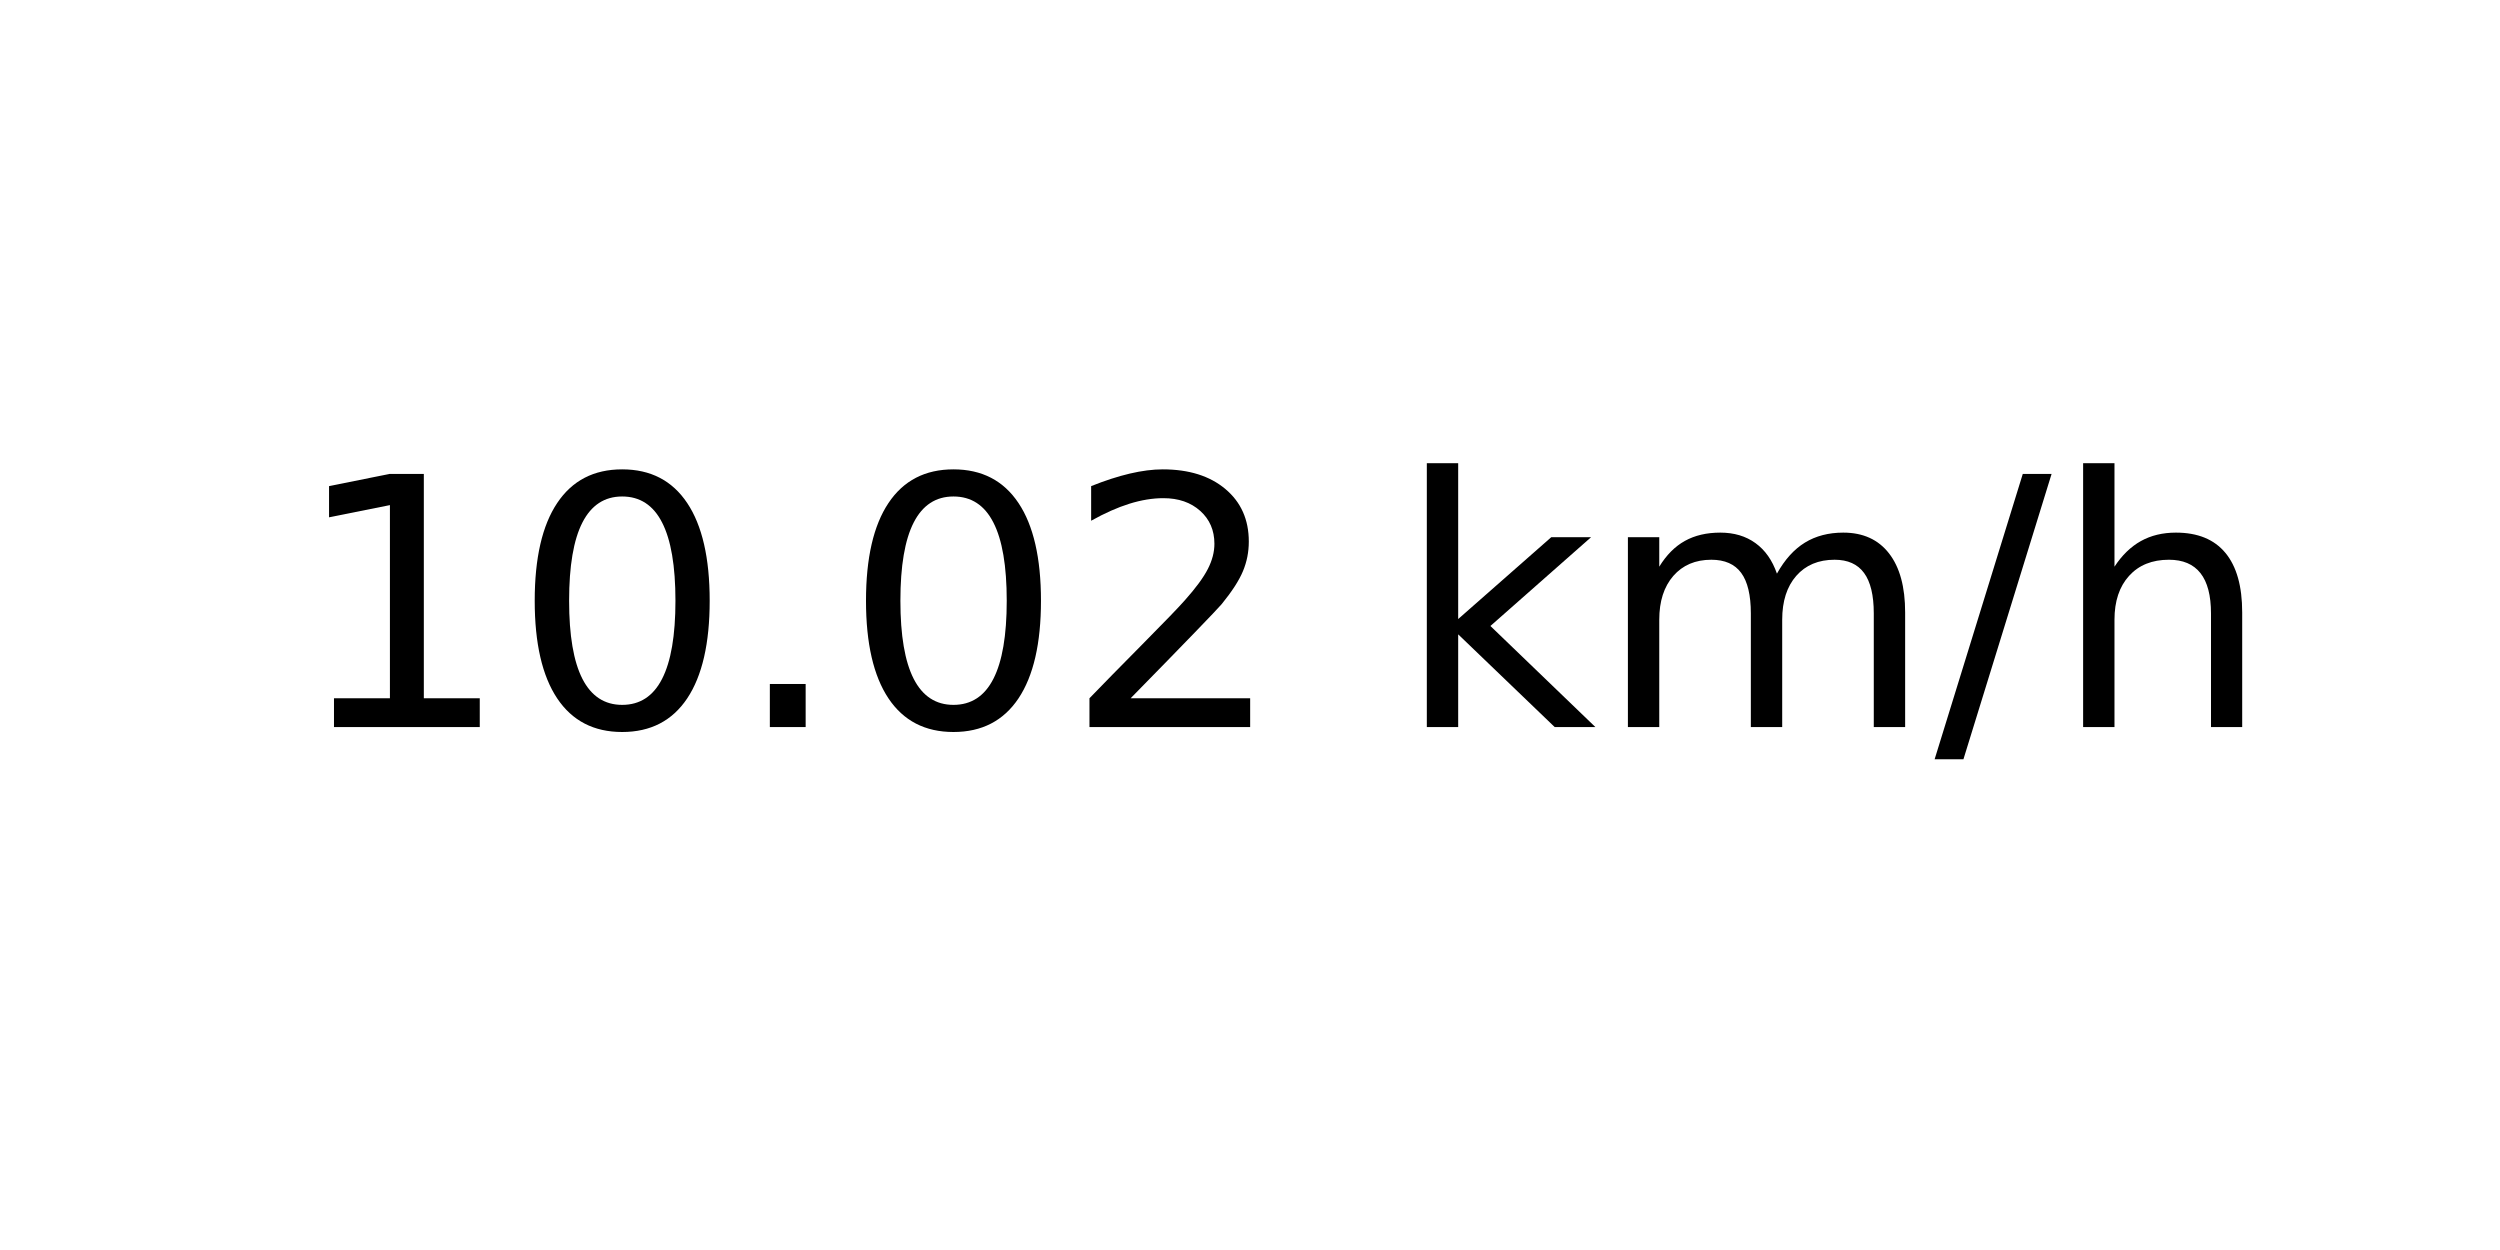
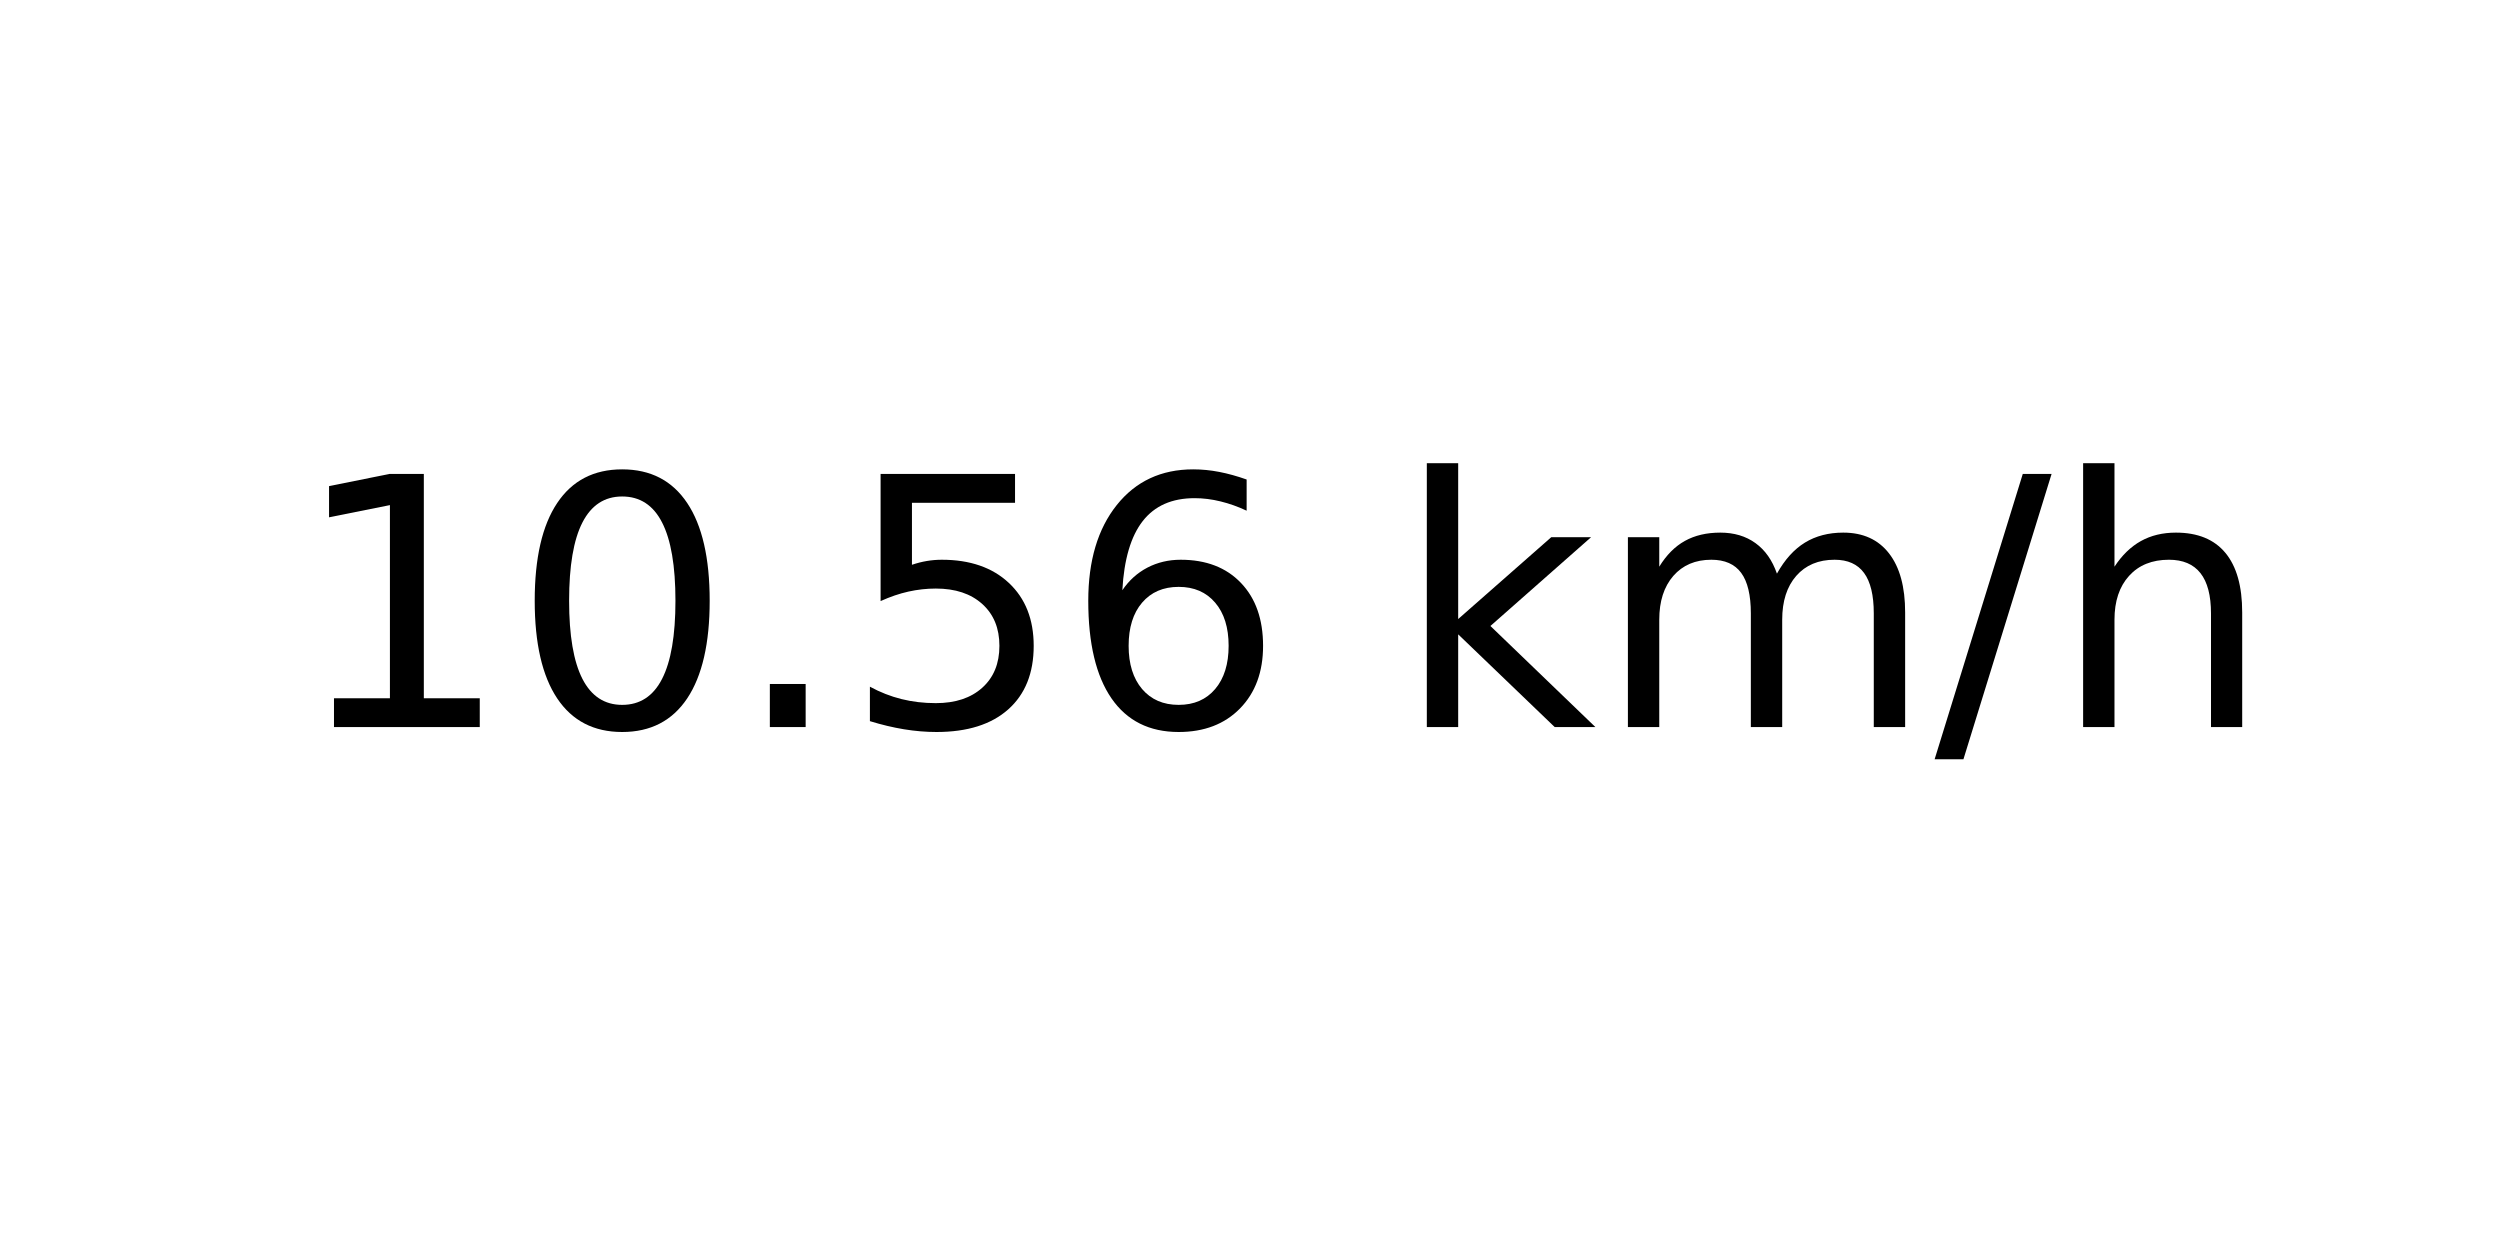
<svg xmlns="http://www.w3.org/2000/svg" xmlns:xlink="http://www.w3.org/1999/xlink" width="72pt" height="36pt" viewBox="0 0 72 36" version="1.1">
  <defs>
    <style type="text/css">*{stroke-linejoin: round; stroke-linecap: butt}</style>
  </defs>
  <g id="figure_1">
    <g id="axes_1">
      <g id="text_1">
        <g transform="translate(8.378125 20.93937) scale(0.1 -0.1)">
          <defs>
            <path id="DejaVuSans-31" d="M 794 531  L 1825 531  L 1825 4091  L 703 3866  L 703 4441  L 1819 4666  L 2450 4666  L 2450 531  L 3481 531  L 3481 0  L 794 0  L 794 531  z " transform="scale(0.015625)" />
            <path id="DejaVuSans-30" d="M 2034 4250  Q 1547 4250 1301 3770  Q 1056 3291 1056 2328  Q 1056 1369 1301 889  Q 1547 409 2034 409  Q 2525 409 2770 889  Q 3016 1369 3016 2328  Q 3016 3291 2770 3770  Q 2525 4250 2034 4250  z M 2034 4750  Q 2819 4750 3233 4129  Q 3647 3509 3647 2328  Q 3647 1150 3233 529  Q 2819 -91 2034 -91  Q 1250 -91 836 529  Q 422 1150 422 2328  Q 422 3509 836 4129  Q 1250 4750 2034 4750  z " transform="scale(0.015625)" />
            <path id="DejaVuSans-2e" d="M 684 794  L 1344 794  L 1344 0  L 684 0  L 684 794  z " transform="scale(0.015625)" />
-             <path id="DejaVuSans-32" d="M 1228 531  L 3431 531  L 3431 0  L 469 0  L 469 531  Q 828 903 1448 1529  Q 2069 2156 2228 2338  Q 2531 2678 2651 2914  Q 2772 3150 2772 3378  Q 2772 3750 2511 3984  Q 2250 4219 1831 4219  Q 1534 4219 1204 4116  Q 875 4013 500 3803  L 500 4441  Q 881 4594 1212 4672  Q 1544 4750 1819 4750  Q 2544 4750 2975 4387  Q 3406 4025 3406 3419  Q 3406 3131 3298 2873  Q 3191 2616 2906 2266  Q 2828 2175 2409 1742  Q 1991 1309 1228 531  z " transform="scale(0.015625)" />
+             <path id="DejaVuSans-35" d="M 691 4666  L 3169 4666  L 3169 4134  L 1269 4134  L 1269 2991  Q 1406 3038 1543 3061  Q 1681 3084 1819 3084  Q 2600 3084 3056 2656  Q 3513 2228 3513 1497  Q 3513 744 3044 326  Q 2575 -91 1722 -91  Q 1428 -91 1123 -41  Q 819 9 494 109  L 494 744  Q 775 591 1075 516  Q 1375 441 1709 441  Q 2250 441 2565 725  Q 2881 1009 2881 1497  Q 2881 1984 2565 2268  Q 2250 2553 1709 2553  Q 1456 2553 1204 2497  Q 953 2441 691 2322  L 691 4666  z " transform="scale(0.015625)" />
+             <path id="DejaVuSans-36" d="M 2113 2584  Q 1688 2584 1439 2293  Q 1191 2003 1191 1497  Q 1191 994 1439 701  Q 1688 409 2113 409  Q 2538 409 2786 701  Q 3034 994 3034 1497  Q 3034 2003 2786 2293  Q 2538 2584 2113 2584  z M 3366 4563  L 3366 3988  Q 3128 4100 2886 4159  Q 2644 4219 2406 4219  Q 1781 4219 1451 3797  Q 1122 3375 1075 2522  Q 1259 2794 1537 2939  Q 1816 3084 2150 3084  Q 2853 3084 3261 2657  Q 3669 2231 3669 1497  Q 3669 778 3244 343  Q 2819 -91 2113 -91  Q 1303 -91 875 529  Q 447 1150 447 2328  Q 447 3434 972 4092  Q 1497 4750 2381 4750  Q 2619 4750 2861 4703  Q 3103 4656 3366 4563  z " transform="scale(0.015625)" />
            <path id="DejaVuSans-20" transform="scale(0.015625)" />
            <path id="DejaVuSans-6b" d="M 581 4863  L 1159 4863  L 1159 1991  L 2875 3500  L 3609 3500  L 1753 1863  L 3688 0  L 2938 0  L 1159 1709  L 1159 0  L 581 0  L 581 4863  z " transform="scale(0.015625)" />
            <path id="DejaVuSans-6d" d="M 3328 2828  Q 3544 3216 3844 3400  Q 4144 3584 4550 3584  Q 5097 3584 5394 3201  Q 5691 2819 5691 2113  L 5691 0  L 5113 0  L 5113 2094  Q 5113 2597 4934 2840  Q 4756 3084 4391 3084  Q 3944 3084 3684 2787  Q 3425 2491 3425 1978  L 3425 0  L 2847 0  L 2847 2094  Q 2847 2600 2669 2842  Q 2491 3084 2119 3084  Q 1678 3084 1418 2786  Q 1159 2488 1159 1978  L 1159 0  L 581 0  L 581 3500  L 1159 3500  L 1159 2956  Q 1356 3278 1631 3431  Q 1906 3584 2284 3584  Q 2666 3584 2933 3390  Q 3200 3197 3328 2828  z " transform="scale(0.015625)" />
            <path id="DejaVuSans-2f" d="M 1625 4666  L 2156 4666  L 531 -594  L 0 -594  L 1625 4666  z " transform="scale(0.015625)" />
            <path id="DejaVuSans-68" d="M 3513 2113  L 3513 0  L 2938 0  L 2938 2094  Q 2938 2591 2744 2837  Q 2550 3084 2163 3084  Q 1697 3084 1428 2787  Q 1159 2491 1159 1978  L 1159 0  L 581 0  L 581 4863  L 1159 4863  L 1159 2956  Q 1366 3272 1645 3428  Q 1925 3584 2291 3584  Q 2894 3584 3203 3211  Q 3513 2838 3513 2113  z " transform="scale(0.015625)" />
          </defs>
          <use xlink:href="#DejaVuSans-31" />
          <use xlink:href="#DejaVuSans-30" x="63.623" />
          <use xlink:href="#DejaVuSans-2e" x="127.246" />
-           <use xlink:href="#DejaVuSans-30" x="159.033" />
-           <use xlink:href="#DejaVuSans-32" x="222.656" />
+           <use xlink:href="#DejaVuSans-35" x="159.033" />
+           <use xlink:href="#DejaVuSans-36" x="222.656" />
          <use xlink:href="#DejaVuSans-20" x="286.279" />
          <use xlink:href="#DejaVuSans-6b" x="318.066" />
          <use xlink:href="#DejaVuSans-6d" x="375.977" />
          <use xlink:href="#DejaVuSans-2f" x="473.389" />
          <use xlink:href="#DejaVuSans-68" x="507.08" />
        </g>
      </g>
    </g>
  </g>
</svg>
